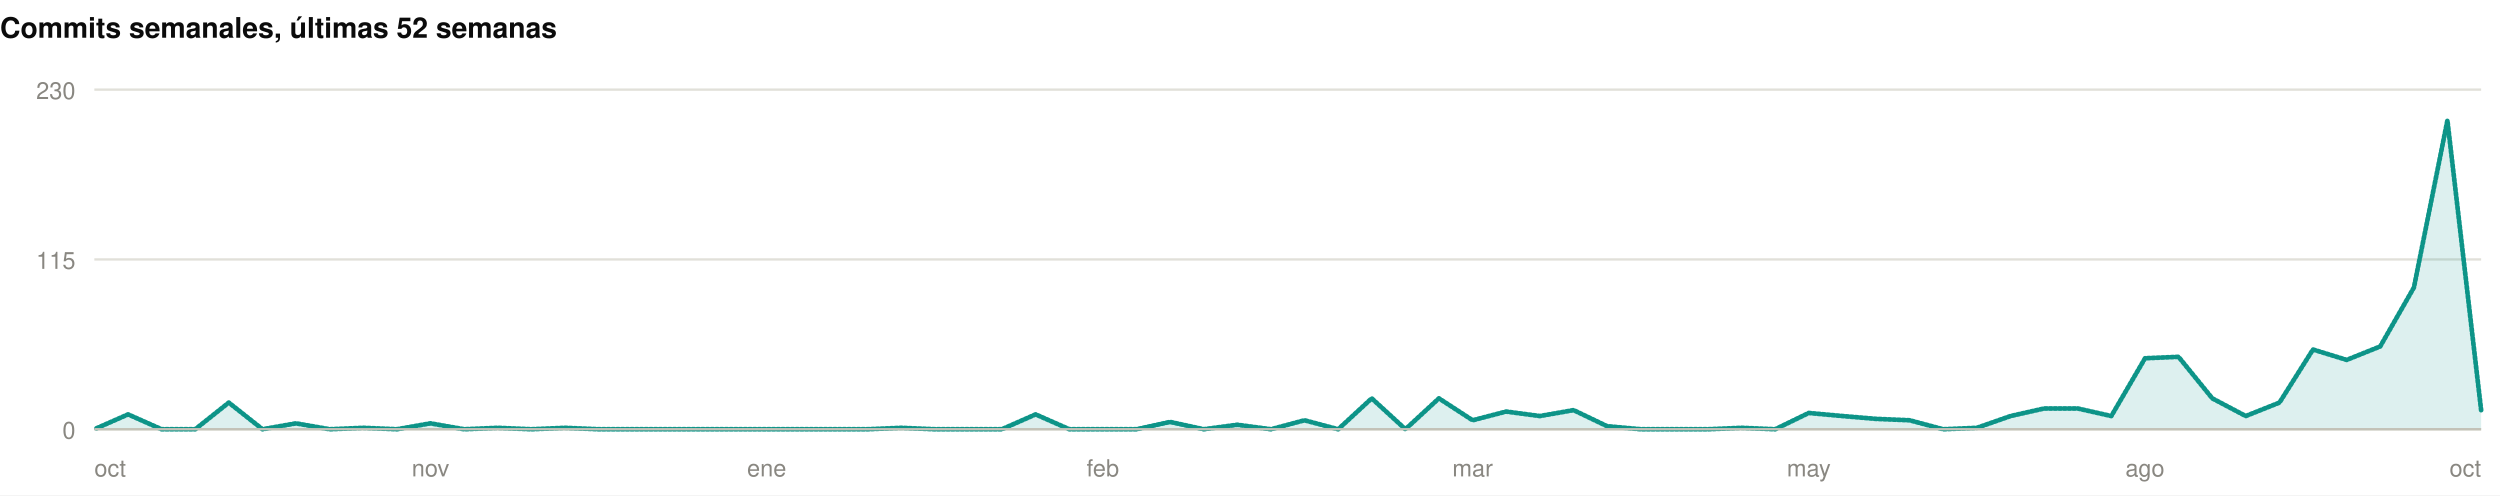
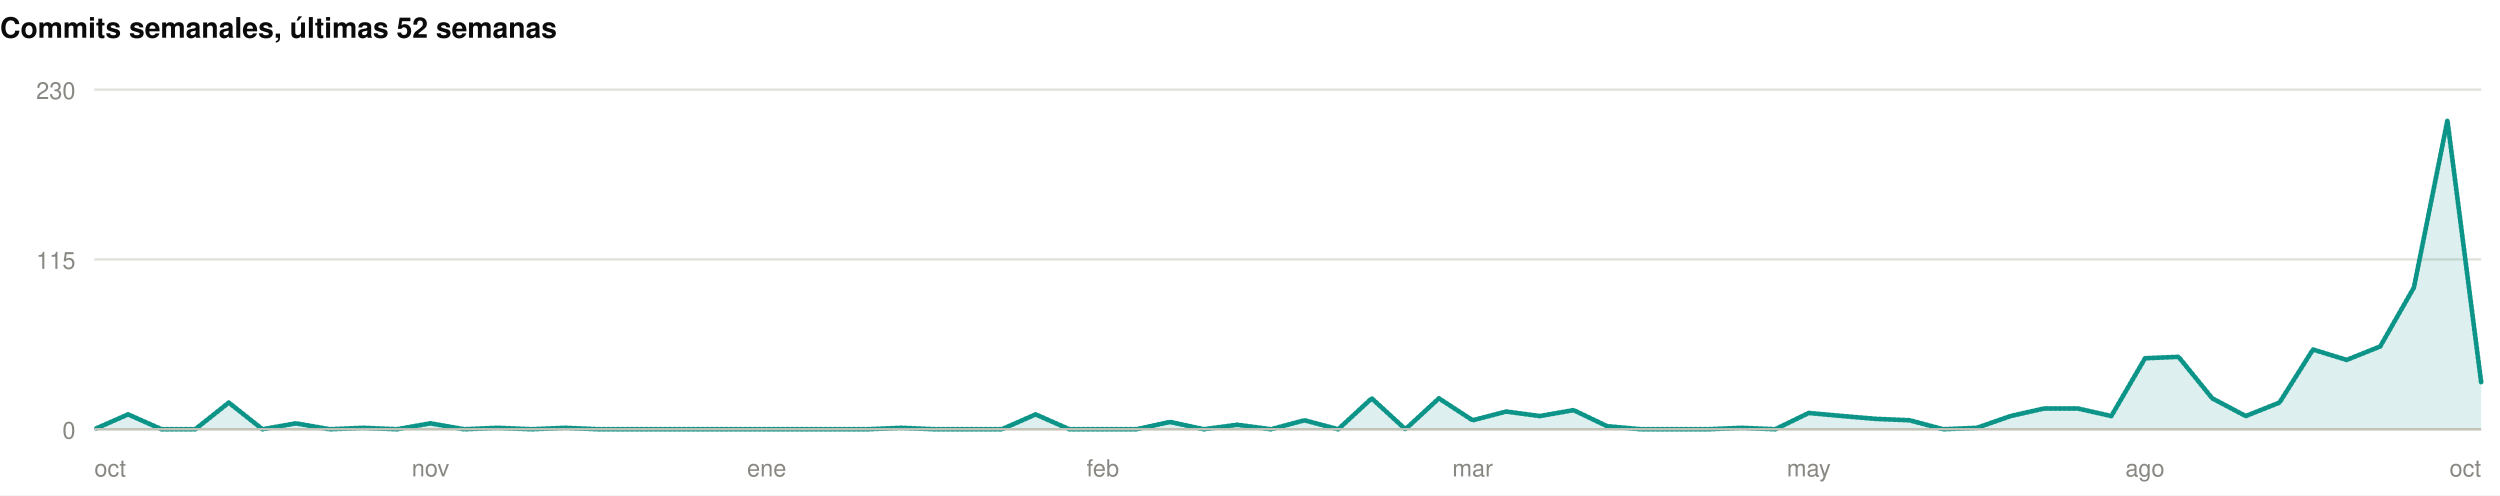
<svg xmlns="http://www.w3.org/2000/svg" width="1060" height="210" viewBox="0 0 1060 210" role="img">
  <rect width="1060" height="210" fill="#ffffff" />
  <style>
@keyframes grow{from{transform:scaleX(0)}}
@keyframes rise{from{opacity:0;transform:translateY(9px)}}
@keyframes fade{from{opacity:0}}
@keyframes draw{to{stroke-dashoffset:0}}
.bar{transform-box:fill-box;transform-origin:left center;animation:grow .9s cubic-bezier(.22,1,.36,1) var(--d,0s) both}
.rise{animation:rise .7s cubic-bezier(.22,1,.36,1) var(--d,0s) both}
.fade{animation:fade .8s ease-out var(--d,0s) both}
.draw{animation:draw 1.7s ease-out .1s both}
@media (prefers-reduced-motion:reduce){
.bar,.rise,.fade,.draw{animation:none;transform:none;opacity:1;stroke-dashoffset:0}
}
</style>
  <g>
    <text x="0" y="16" font-family="-apple-system,BlinkMacSystemFont,'Segoe UI',Helvetica,Arial,sans-serif" font-size="12" font-weight="700" fill="#0b0b0b" text-anchor="start">Commits semanales, últimas 52 semanas</text>
    <line x1="40" y1="182" x2="1052" y2="182" stroke="#e1e0d9" stroke-width="1" />
    <text x="32" y="186" font-family="-apple-system,BlinkMacSystemFont,'Segoe UI',Helvetica,Arial,sans-serif" font-size="10" font-weight="400" fill="#898781" text-anchor="end">0</text>
    <line x1="40" y1="110" x2="1052" y2="110" stroke="#e1e0d9" stroke-width="1" />
    <text x="32" y="114" font-family="-apple-system,BlinkMacSystemFont,'Segoe UI',Helvetica,Arial,sans-serif" font-size="10" font-weight="400" fill="#898781" text-anchor="end">115</text>
    <line x1="40" y1="38" x2="1052" y2="38" stroke="#e1e0d9" stroke-width="1" />
    <text x="32" y="42" font-family="-apple-system,BlinkMacSystemFont,'Segoe UI',Helvetica,Arial,sans-serif" font-size="10" font-weight="400" fill="#898781" text-anchor="end">230</text>
-     <path class="fade" style="--d:.5s" d="M40.0,182.0L54.3,175.7L68.5,182.0L82.8,182.0L97.0,170.7L111.3,182.0L125.5,179.5L139.8,182.0L154.0,181.4L168.3,182.0L182.5,179.5L196.8,182.0L211.0,181.4L225.3,182.0L239.5,181.4L253.8,182.0L268.1,182.0L282.3,182.0L296.6,182.0L310.8,182.0L325.1,182.0L339.3,182.0L353.6,182.0L367.8,182.0L382.1,181.4L396.3,182.0L410.6,182.0L424.8,182.0L439.1,175.7L453.4,182.0L467.6,182.0L481.9,182.0L496.1,178.9L510.4,182.0L524.6,180.1L538.9,182.0L553.1,178.2L567.4,182.0L581.6,168.9L595.9,182.0L610.1,168.9L624.4,178.2L638.6,174.5L652.9,176.4L667.2,173.9L681.4,180.7L695.7,182.0L709.9,182.0L724.2,182.0L738.4,181.4L752.7,182.0L766.9,175.1L781.2,176.4L795.4,177.6L809.7,178.2L823.9,182.0L838.2,181.4L852.5,176.4L866.7,173.2L881.0,173.2L895.2,176.4L909.5,151.9L923.7,151.3L938.0,168.9L952.2,176.4L966.5,170.7L980.7,148.2L995.0,152.6L1009.2,146.9L1023.5,121.9L1037.7,51.1L1052.0,173.9L1052.0,182L40.0,182Z" fill="rgba(13,148,136,0.14)" />
-     <path class="draw" pathLength="1" stroke-dasharray="1" stroke-dashoffset="1" d="M40.0,182.0L54.3,175.7L68.5,182.0L82.8,182.0L97.0,170.7L111.3,182.0L125.5,179.5L139.8,182.0L154.0,181.4L168.3,182.0L182.5,179.5L196.8,182.0L211.0,181.4L225.3,182.0L239.5,181.4L253.8,182.0L268.1,182.0L282.3,182.0L296.6,182.0L310.8,182.0L325.1,182.0L339.3,182.0L353.6,182.0L367.8,182.0L382.1,181.4L396.3,182.0L410.6,182.0L424.8,182.0L439.1,175.7L453.4,182.0L467.6,182.0L481.9,182.0L496.1,178.9L510.4,182.0L524.6,180.1L538.9,182.0L553.1,178.2L567.4,182.0L581.6,168.9L595.9,182.0L610.1,168.9L624.4,178.2L638.6,174.5L652.9,176.4L667.2,173.9L681.4,180.7L695.7,182.0L709.9,182.0L724.2,182.0L738.4,181.4L752.7,182.0L766.9,175.1L781.2,176.4L795.4,177.6L809.7,178.2L823.9,182.0L838.2,181.4L852.5,176.4L866.7,173.2L881.0,173.2L895.2,176.4L909.5,151.9L923.7,151.3L938.0,168.9L952.2,176.4L966.5,170.7L980.7,148.2L995.0,152.6L1009.2,146.9L1023.5,121.9L1037.7,51.1L1052.0,173.9" fill="none" stroke="#0d9488" stroke-width="2" stroke-linejoin="round" stroke-linecap="round" />
+     <path class="fade" style="--d:.5s" d="M40.0,182.0L54.3,175.7L68.5,182.0L82.8,182.0L97.0,170.7L111.3,182.0L125.5,179.5L139.8,182.0L154.0,181.4L168.3,182.0L182.5,179.5L196.8,182.0L211.0,181.4L225.3,182.0L239.5,181.4L253.8,182.0L268.1,182.0L282.3,182.0L296.6,182.0L310.8,182.0L325.1,182.0L339.3,182.0L353.6,182.0L367.8,182.0L382.1,181.4L396.3,182.0L410.6,182.0L424.8,182.0L439.1,175.7L453.4,182.0L467.6,182.0L481.9,182.0L496.1,178.9L510.4,182.0L524.6,180.1L538.9,182.0L553.1,178.2L567.4,182.0L581.6,168.9L595.9,182.0L610.1,168.9L624.4,178.2L638.6,174.5L652.9,176.4L667.2,173.9L681.4,180.7L695.7,182.0L709.9,182.0L724.2,182.0L738.4,181.4L752.7,182.0L766.9,175.1L781.2,176.4L795.4,177.6L809.7,178.2L823.9,182.0L838.2,181.4L852.5,176.4L866.7,173.2L881.0,173.2L895.2,176.4L909.5,151.9L923.7,151.3L938.0,168.9L952.2,176.4L966.5,170.7L980.7,148.2L995.0,152.6L1009.2,146.9L1023.5,121.9L1037.7,51.1L1052.0,162.0L1052.0,182L40.0,182Z" fill="rgba(13,148,136,0.14)" />
+     <path class="draw" pathLength="1" stroke-dasharray="1" stroke-dashoffset="1" d="M40.0,182.0L54.3,175.7L68.5,182.0L82.8,182.0L97.0,170.7L111.3,182.0L125.5,179.5L139.8,182.0L154.0,181.4L168.3,182.0L182.5,179.5L196.8,182.0L211.0,181.4L225.3,182.0L239.5,181.4L253.8,182.0L268.1,182.0L282.3,182.0L296.6,182.0L310.8,182.0L325.1,182.0L339.3,182.0L353.6,182.0L367.8,182.0L382.1,181.4L396.3,182.0L410.6,182.0L424.8,182.0L439.1,175.7L453.4,182.0L467.6,182.0L481.9,182.0L496.1,178.9L510.4,182.0L524.6,180.1L538.9,182.0L553.1,178.2L567.4,182.0L581.6,168.9L595.9,182.0L610.1,168.9L624.4,178.2L638.6,174.5L652.9,176.4L667.2,173.9L681.4,180.7L695.7,182.0L709.9,182.0L724.2,182.0L738.4,181.4L752.7,182.0L766.9,175.1L781.2,176.4L795.4,177.6L809.7,178.2L823.9,182.0L838.2,181.4L852.5,176.4L866.7,173.2L881.0,173.2L895.2,176.4L909.5,151.9L923.7,151.3L938.0,168.9L952.2,176.4L966.5,170.7L980.7,148.2L995.0,152.6L1009.2,146.9L1023.5,121.9L1037.7,51.1L1052.0,162.0" fill="none" stroke="#0d9488" stroke-width="2" stroke-linejoin="round" stroke-linecap="round" />
    <line x1="40" y1="182" x2="1052" y2="182" stroke="#c3c2b7" stroke-width="1" />
    <text x="40" y="202" font-family="-apple-system,BlinkMacSystemFont,'Segoe UI',Helvetica,Arial,sans-serif" font-size="10" font-weight="400" fill="#898781" text-anchor="start">oct</text>
    <text x="182.535" y="202" font-family="-apple-system,BlinkMacSystemFont,'Segoe UI',Helvetica,Arial,sans-serif" font-size="10" font-weight="400" fill="#898781" text-anchor="middle">nov</text>
    <text x="325.07" y="202" font-family="-apple-system,BlinkMacSystemFont,'Segoe UI',Helvetica,Arial,sans-serif" font-size="10" font-weight="400" fill="#898781" text-anchor="middle">ene</text>
    <text x="467.606" y="202" font-family="-apple-system,BlinkMacSystemFont,'Segoe UI',Helvetica,Arial,sans-serif" font-size="10" font-weight="400" fill="#898781" text-anchor="middle">feb</text>
    <text x="624.394" y="202" font-family="-apple-system,BlinkMacSystemFont,'Segoe UI',Helvetica,Arial,sans-serif" font-size="10" font-weight="400" fill="#898781" text-anchor="middle">mar</text>
    <text x="766.93" y="202" font-family="-apple-system,BlinkMacSystemFont,'Segoe UI',Helvetica,Arial,sans-serif" font-size="10" font-weight="400" fill="#898781" text-anchor="middle">may</text>
    <text x="909.465" y="202" font-family="-apple-system,BlinkMacSystemFont,'Segoe UI',Helvetica,Arial,sans-serif" font-size="10" font-weight="400" fill="#898781" text-anchor="middle">ago</text>
    <text x="1052" y="202" font-family="-apple-system,BlinkMacSystemFont,'Segoe UI',Helvetica,Arial,sans-serif" font-size="10" font-weight="400" fill="#898781" text-anchor="end">oct</text>
  </g>
</svg>
